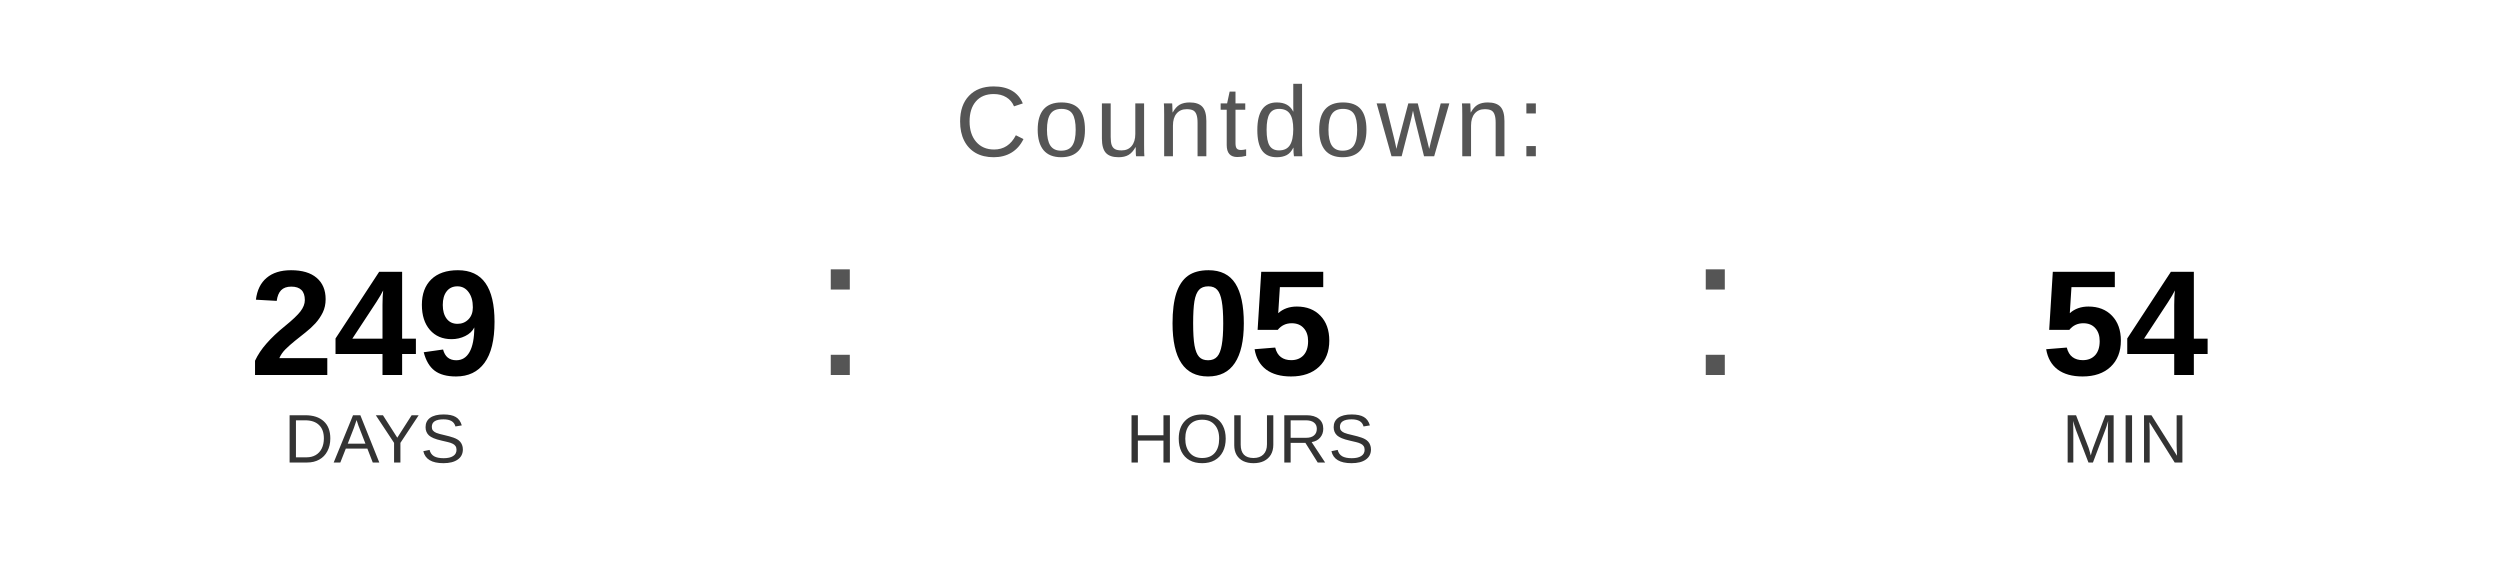
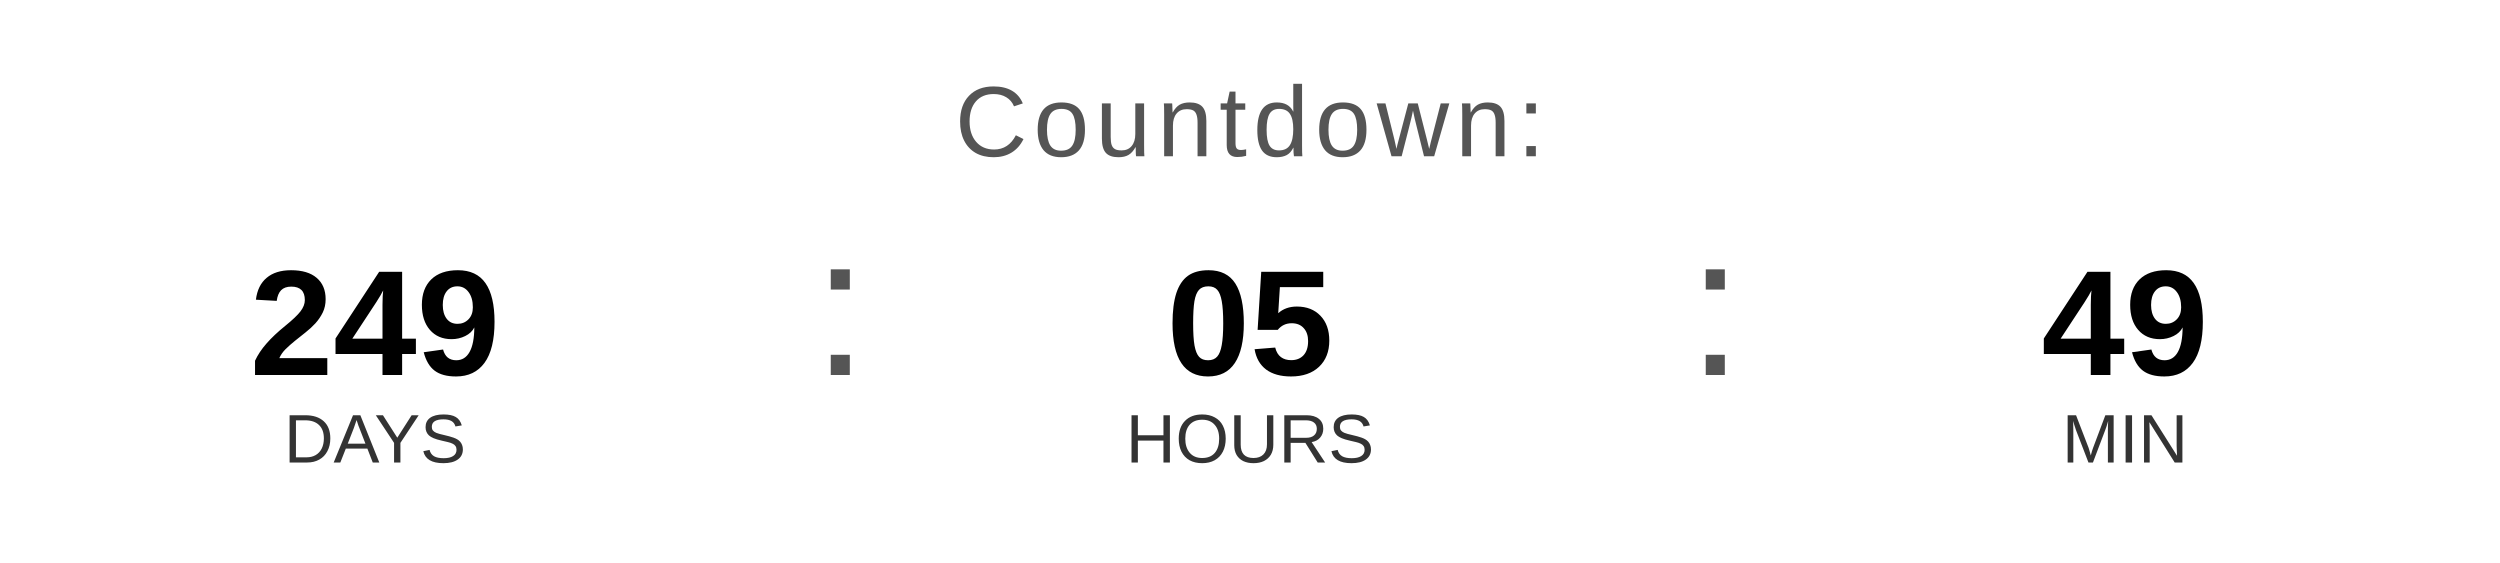
<svg xmlns="http://www.w3.org/2000/svg" width="400" height="90" viewBox="0 0 400 90">
  <text x="200" y="25" font-family="Arial, Helvetica, sans-serif" font-size="16" fill="#555555" text-anchor="middle" letter-spacing="1">
    Countdown:
  </text>
  <text x="60" y="60" font-family="Arial, Helvetica, sans-serif" font-size="24" font-weight="bold" fill="#000000" text-anchor="middle">249</text>
  <text x="60" y="74" font-family="Arial, Helvetica, sans-serif" font-size="11" fill="#333333" text-anchor="middle">DAYS</text>
  <text x="130" y="60" font-family="Arial, sans-serif" font-size="32" fill="#555555">:</text>
  <text x="200" y="60" font-family="Arial, Helvetica, sans-serif" font-size="24" font-weight="bold" fill="#000000" text-anchor="middle">05</text>
  <text x="200" y="74" font-family="Arial, Helvetica, sans-serif" font-size="11" fill="#333333" text-anchor="middle">HOURS</text>
  <text x="270" y="60" font-family="Arial, sans-serif" font-size="32" fill="#555555">:</text>
-   <text x="340" y="60" font-family="Arial, Helvetica, sans-serif" font-size="24" font-weight="bold" fill="#000000" text-anchor="middle">54</text>
+   <text x="340" y="60" font-family="Arial, Helvetica, sans-serif" font-size="24" font-weight="bold" fill="#000000" text-anchor="middle">49</text>
  <text x="340" y="74" font-family="Arial, Helvetica, sans-serif" font-size="11" fill="#333333" text-anchor="middle">MIN</text>
</svg>
